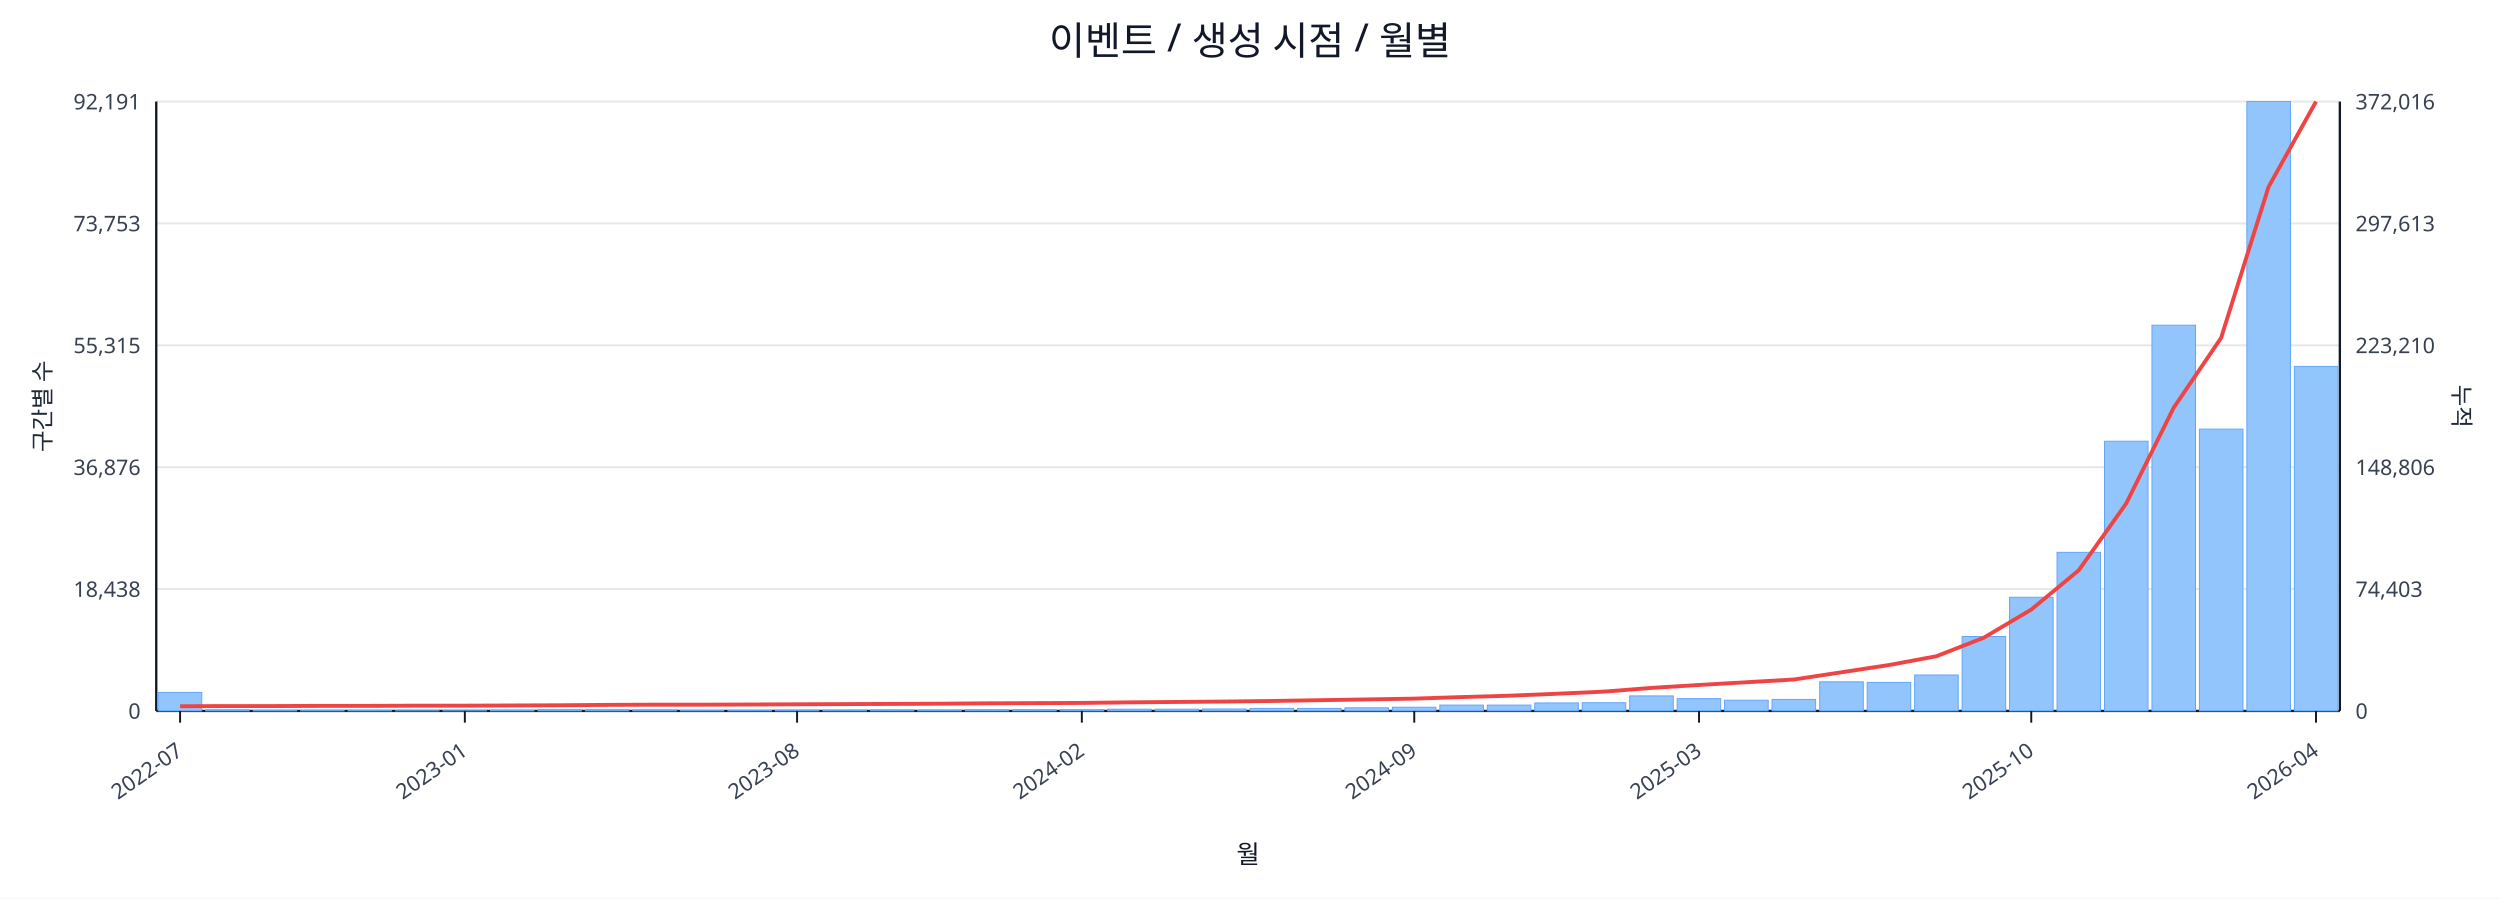
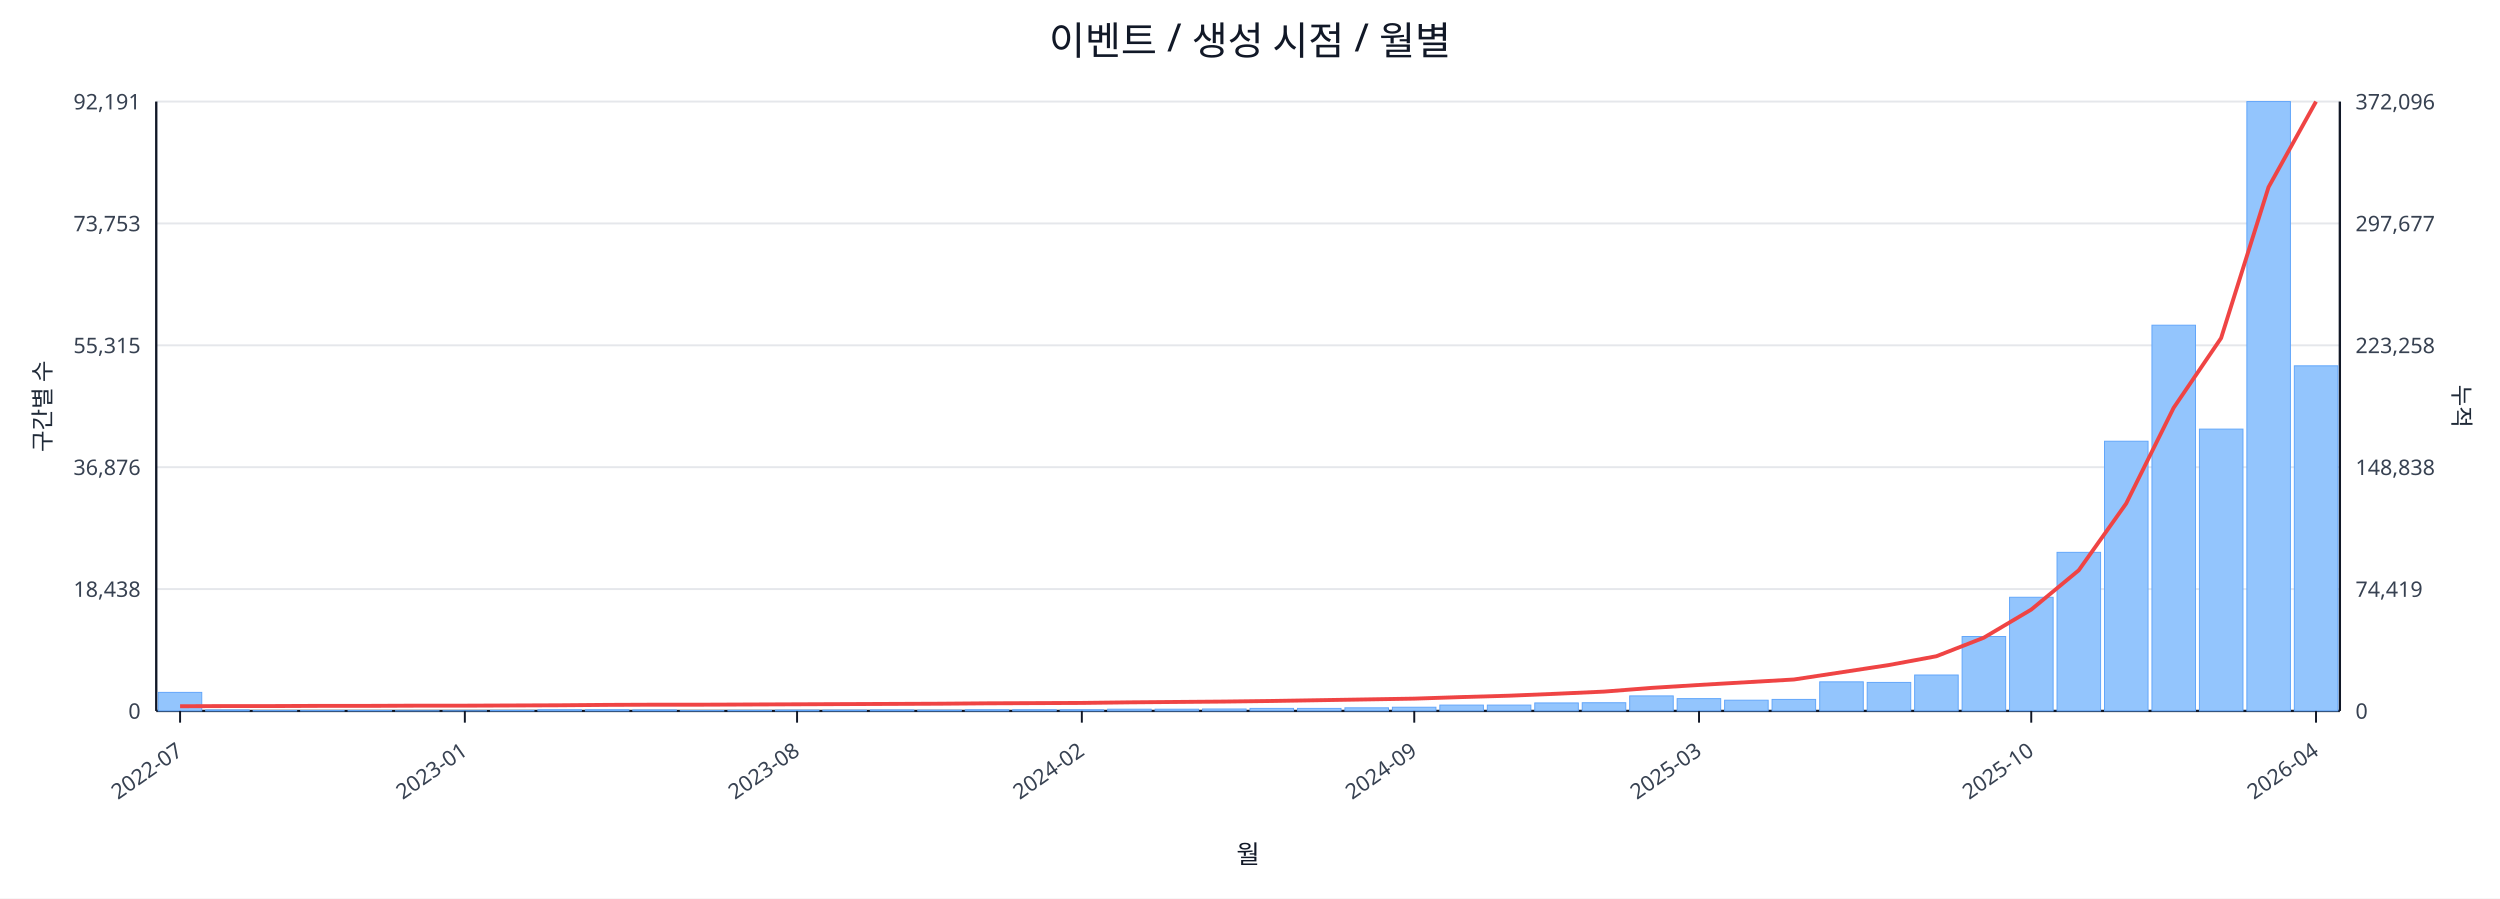
<svg xmlns="http://www.w3.org/2000/svg" width="1280" height="460" viewBox="0 0 1280 460">
  <rect x="0" y="0" width="100%" height="100%" fill="#ffffff" />
  <text x="640.0" y="28" font-size="20" text-anchor="middle" font-family="sans-serif" fill="#111827">이벤트 / 생성 시점 / 월별</text>
  <line x1="80.0" y1="52.0" x2="1198.0" y2="52.0" stroke="#e5e7eb" stroke-width="1" />
  <text x="72.0" y="56.0" font-size="11" text-anchor="end" font-family="sans-serif" fill="#374151">92,191</text>
-   <text x="1206.0" y="56.0" font-size="11" text-anchor="start" font-family="sans-serif" fill="#374151">372,016</text>
+   <text x="1206.0" y="56.0" font-size="11" text-anchor="start" font-family="sans-serif" fill="#374151">372,096</text>
  <line x1="80.0" y1="114.4" x2="1198.0" y2="114.4" stroke="#e5e7eb" stroke-width="1" />
  <text x="72.0" y="118.4" font-size="11" text-anchor="end" font-family="sans-serif" fill="#374151">73,753</text>
-   <text x="1206.0" y="118.4" font-size="11" text-anchor="start" font-family="sans-serif" fill="#374151">297,613</text>
+   <text x="1206.0" y="118.4" font-size="11" text-anchor="start" font-family="sans-serif" fill="#374151">297,677</text>
  <line x1="80.0" y1="176.8" x2="1198.0" y2="176.8" stroke="#e5e7eb" stroke-width="1" />
  <text x="72.0" y="180.8" font-size="11" text-anchor="end" font-family="sans-serif" fill="#374151">55,315</text>
-   <text x="1206.0" y="180.8" font-size="11" text-anchor="start" font-family="sans-serif" fill="#374151">223,210</text>
+   <text x="1206.0" y="180.8" font-size="11" text-anchor="start" font-family="sans-serif" fill="#374151">223,258</text>
  <line x1="80.0" y1="239.2" x2="1198.0" y2="239.2" stroke="#e5e7eb" stroke-width="1" />
  <text x="72.0" y="243.2" font-size="11" text-anchor="end" font-family="sans-serif" fill="#374151">36,876</text>
-   <text x="1206.0" y="243.2" font-size="11" text-anchor="start" font-family="sans-serif" fill="#374151">148,806</text>
+   <text x="1206.0" y="243.2" font-size="11" text-anchor="start" font-family="sans-serif" fill="#374151">148,838</text>
  <line x1="80.0" y1="301.6" x2="1198.0" y2="301.6" stroke="#e5e7eb" stroke-width="1" />
  <text x="72.0" y="305.6" font-size="11" text-anchor="end" font-family="sans-serif" fill="#374151">18,438</text>
-   <text x="1206.0" y="305.6" font-size="11" text-anchor="start" font-family="sans-serif" fill="#374151">74,403</text>
+   <text x="1206.0" y="305.6" font-size="11" text-anchor="start" font-family="sans-serif" fill="#374151">74,419</text>
  <line x1="80.0" y1="364.0" x2="1198.0" y2="364.0" stroke="#e5e7eb" stroke-width="1" />
  <text x="72.0" y="368.0" font-size="11" text-anchor="end" font-family="sans-serif" fill="#374151">0</text>
  <text x="1206.0" y="368.0" font-size="11" text-anchor="start" font-family="sans-serif" fill="#374151">0</text>
  <line x1="80.0" y1="364.0" x2="1198.0" y2="364.0" stroke="#111827" stroke-width="1.2" />
  <line x1="80.0" y1="52.0" x2="80.0" y2="364.0" stroke="#111827" stroke-width="1.2" />
  <line x1="1198.0" y1="52.0" x2="1198.0" y2="364.0" stroke="#111827" stroke-width="1.2" />
  <rect x="81.0" y="354.5" width="22.3" height="9.5" fill="#93c5fd" stroke="#60a5fa" stroke-width="0.5" />
  <rect x="105.3" y="363.5" width="22.3" height="0.5" fill="#93c5fd" stroke="#60a5fa" stroke-width="0.5" />
  <rect x="129.6" y="363.8" width="22.3" height="0.2" fill="#93c5fd" stroke="#60a5fa" stroke-width="0.5" />
  <rect x="153.9" y="363.8" width="22.3" height="0.2" fill="#93c5fd" stroke="#60a5fa" stroke-width="0.5" />
  <rect x="178.2" y="363.8" width="22.3" height="0.2" fill="#93c5fd" stroke="#60a5fa" stroke-width="0.5" />
  <rect x="202.5" y="363.9" width="22.3" height="0.1" fill="#93c5fd" stroke="#60a5fa" stroke-width="0.5" />
  <rect x="226.8" y="363.9" width="22.3" height="0.1" fill="#93c5fd" stroke="#60a5fa" stroke-width="0.5" />
  <rect x="251.1" y="363.7" width="22.3" height="0.3" fill="#93c5fd" stroke="#60a5fa" stroke-width="0.5" />
  <rect x="275.4" y="363.4" width="22.3" height="0.6" fill="#93c5fd" stroke="#60a5fa" stroke-width="0.5" />
  <rect x="299.7" y="363.4" width="22.3" height="0.6" fill="#93c5fd" stroke="#60a5fa" stroke-width="0.5" />
  <rect x="324.0" y="363.5" width="22.3" height="0.5" fill="#93c5fd" stroke="#60a5fa" stroke-width="0.5" />
  <rect x="348.3" y="363.8" width="22.3" height="0.2" fill="#93c5fd" stroke="#60a5fa" stroke-width="0.5" />
  <rect x="372.7" y="363.7" width="22.3" height="0.3" fill="#93c5fd" stroke="#60a5fa" stroke-width="0.5" />
  <rect x="397.0" y="363.6" width="22.3" height="0.4" fill="#93c5fd" stroke="#60a5fa" stroke-width="0.5" />
  <rect x="421.3" y="363.6" width="22.3" height="0.4" fill="#93c5fd" stroke="#60a5fa" stroke-width="0.5" />
  <rect x="445.6" y="363.5" width="22.3" height="0.5" fill="#93c5fd" stroke="#60a5fa" stroke-width="0.5" />
  <rect x="469.9" y="363.6" width="22.3" height="0.4" fill="#93c5fd" stroke="#60a5fa" stroke-width="0.5" />
  <rect x="494.2" y="363.4" width="22.3" height="0.6" fill="#93c5fd" stroke="#60a5fa" stroke-width="0.5" />
  <rect x="518.5" y="363.4" width="22.3" height="0.6" fill="#93c5fd" stroke="#60a5fa" stroke-width="0.5" />
  <rect x="542.8" y="363.4" width="22.3" height="0.6" fill="#93c5fd" stroke="#60a5fa" stroke-width="0.5" />
  <rect x="567.1" y="363.1" width="22.3" height="0.9" fill="#93c5fd" stroke="#60a5fa" stroke-width="0.5" />
  <rect x="591.4" y="363.1" width="22.3" height="0.9" fill="#93c5fd" stroke="#60a5fa" stroke-width="0.5" />
  <rect x="615.7" y="363.0" width="22.3" height="1.0" fill="#93c5fd" stroke="#60a5fa" stroke-width="0.5" />
  <rect x="640.0" y="362.7" width="22.3" height="1.3" fill="#93c5fd" stroke="#60a5fa" stroke-width="0.5" />
  <rect x="664.3" y="362.7" width="22.3" height="1.3" fill="#93c5fd" stroke="#60a5fa" stroke-width="0.5" />
  <rect x="688.6" y="362.4" width="22.3" height="1.6" fill="#93c5fd" stroke="#60a5fa" stroke-width="0.5" />
  <rect x="712.9" y="362.1" width="22.3" height="1.9" fill="#93c5fd" stroke="#60a5fa" stroke-width="0.5" />
  <rect x="737.2" y="361.0" width="22.3" height="3.0" fill="#93c5fd" stroke="#60a5fa" stroke-width="0.5" />
  <rect x="761.5" y="361.0" width="22.3" height="3.0" fill="#93c5fd" stroke="#60a5fa" stroke-width="0.5" />
  <rect x="785.8" y="359.9" width="22.3" height="4.1" fill="#93c5fd" stroke="#60a5fa" stroke-width="0.5" />
  <rect x="810.1" y="359.8" width="22.3" height="4.2" fill="#93c5fd" stroke="#60a5fa" stroke-width="0.5" />
  <rect x="834.4" y="356.3" width="22.3" height="7.7" fill="#93c5fd" stroke="#60a5fa" stroke-width="0.5" />
  <rect x="858.7" y="357.7" width="22.3" height="6.3" fill="#93c5fd" stroke="#60a5fa" stroke-width="0.5" />
  <rect x="883.0" y="358.5" width="22.3" height="5.5" fill="#93c5fd" stroke="#60a5fa" stroke-width="0.5" />
  <rect x="907.3" y="358.1" width="22.3" height="5.9" fill="#93c5fd" stroke="#60a5fa" stroke-width="0.5" />
  <rect x="931.7" y="349.1" width="22.3" height="14.9" fill="#93c5fd" stroke="#60a5fa" stroke-width="0.5" />
  <rect x="956.0" y="349.4" width="22.3" height="14.6" fill="#93c5fd" stroke="#60a5fa" stroke-width="0.5" />
  <rect x="980.3" y="345.6" width="22.3" height="18.4" fill="#93c5fd" stroke="#60a5fa" stroke-width="0.5" />
  <rect x="1004.6" y="325.9" width="22.3" height="38.1" fill="#93c5fd" stroke="#60a5fa" stroke-width="0.5" />
  <rect x="1028.9" y="305.8" width="22.3" height="58.2" fill="#93c5fd" stroke="#60a5fa" stroke-width="0.5" />
  <rect x="1053.2" y="282.8" width="22.3" height="81.2" fill="#93c5fd" stroke="#60a5fa" stroke-width="0.5" />
  <rect x="1077.5" y="225.9" width="22.3" height="138.1" fill="#93c5fd" stroke="#60a5fa" stroke-width="0.5" />
  <rect x="1101.8" y="166.5" width="22.3" height="197.5" fill="#93c5fd" stroke="#60a5fa" stroke-width="0.5" />
  <rect x="1126.1" y="219.7" width="22.3" height="144.3" fill="#93c5fd" stroke="#60a5fa" stroke-width="0.5" />
  <rect x="1150.4" y="52.0" width="22.3" height="312.0" fill="#93c5fd" stroke="#60a5fa" stroke-width="0.5" />
-   <rect x="1174.7" y="187.6" width="22.3" height="176.4" fill="#93c5fd" stroke="#60a5fa" stroke-width="0.5" />
-   <polyline fill="none" stroke="#ef4444" stroke-width="2" points="92.2,361.6 116.5,361.5 140.8,361.5 165.1,361.4 189.4,361.4 213.7,361.3 238.0,361.3 262.3,361.2 286.6,361.1 310.9,360.9 335.2,360.8 359.5,360.8 383.8,360.7 408.1,360.6 432.4,360.5 456.7,360.4 481.0,360.3 505.3,360.1 529.6,360.0 553.9,359.9 578.2,359.6 602.5,359.4 626.8,359.2 651.2,358.9 675.5,358.5 699.8,358.1 724.1,357.7 748.4,356.9 772.7,356.2 797.0,355.2 821.3,354.1 845.6,352.2 869.9,350.7 894.2,349.3 918.5,347.9 942.8,344.2 967.1,340.5 991.4,336.0 1015.7,326.5 1040.0,312.1 1064.3,292.0 1088.6,257.8 1112.9,208.8 1137.2,173.0 1161.5,95.7 1185.8,52.0" />
+   <rect x="1174.7" y="187.3" width="22.3" height="176.7" fill="#93c5fd" stroke="#60a5fa" stroke-width="0.5" />
+   <polyline fill="none" stroke="#ef4444" stroke-width="2" points="92.2,361.6 116.5,361.5 140.8,361.5 165.1,361.4 189.4,361.4 213.7,361.3 238.0,361.3 262.3,361.2 286.6,361.1 310.9,360.9 335.2,360.8 359.5,360.8 383.8,360.7 408.1,360.6 432.4,360.5 456.7,360.4 481.0,360.3 505.3,360.1 529.6,360.0 553.9,359.9 578.2,359.6 602.5,359.4 626.8,359.2 651.2,358.9 675.5,358.5 699.8,358.1 724.1,357.7 748.4,356.9 772.7,356.2 797.0,355.2 821.3,354.1 845.6,352.2 869.9,350.7 894.2,349.3 918.5,347.9 942.8,344.2 967.1,340.5 991.4,336.0 1015.7,326.5 1040.0,312.1 1064.3,292.0 1088.6,257.8 1112.9,208.8 1137.2,173.1 1161.5,95.8 1185.8,52.0" />
  <line x1="92.2" y1="364.0" x2="92.2" y2="370.0" stroke="#111827" stroke-width="1" />
  <text x="94.2" y="386.0" font-size="11" text-anchor="end" transform="rotate(-35 94.2 386.0)" font-family="sans-serif" fill="#374151">2022-07</text>
  <line x1="238.0" y1="364.0" x2="238.0" y2="370.0" stroke="#111827" stroke-width="1" />
  <text x="240.0" y="386.0" font-size="11" text-anchor="end" transform="rotate(-35 240.0 386.0)" font-family="sans-serif" fill="#374151">2023-01</text>
  <line x1="408.1" y1="364.0" x2="408.1" y2="370.0" stroke="#111827" stroke-width="1" />
  <text x="410.1" y="386.0" font-size="11" text-anchor="end" transform="rotate(-35 410.1 386.0)" font-family="sans-serif" fill="#374151">2023-08</text>
  <line x1="553.9" y1="364.0" x2="553.9" y2="370.0" stroke="#111827" stroke-width="1" />
  <text x="555.9" y="386.0" font-size="11" text-anchor="end" transform="rotate(-35 555.9 386.0)" font-family="sans-serif" fill="#374151">2024-02</text>
  <line x1="724.1" y1="364.0" x2="724.1" y2="370.0" stroke="#111827" stroke-width="1" />
  <text x="726.1" y="386.0" font-size="11" text-anchor="end" transform="rotate(-35 726.1 386.0)" font-family="sans-serif" fill="#374151">2024-09</text>
  <line x1="869.9" y1="364.0" x2="869.9" y2="370.0" stroke="#111827" stroke-width="1" />
  <text x="871.9" y="386.0" font-size="11" text-anchor="end" transform="rotate(-35 871.9 386.0)" font-family="sans-serif" fill="#374151">2025-03</text>
  <line x1="1040.0" y1="364.0" x2="1040.0" y2="370.0" stroke="#111827" stroke-width="1" />
  <text x="1042.0" y="386.0" font-size="11" text-anchor="end" transform="rotate(-35 1042.0 386.0)" font-family="sans-serif" fill="#374151">2025-10</text>
  <line x1="1185.8" y1="364.0" x2="1185.8" y2="370.0" stroke="#111827" stroke-width="1" />
  <text x="1187.8" y="386.0" font-size="11" text-anchor="end" transform="rotate(-35 1187.8 386.0)" font-family="sans-serif" fill="#374151">2026-04</text>
  <text x="26" y="208.0" font-size="12" transform="rotate(-90 26 208.0)" text-anchor="middle" font-family="sans-serif" fill="#1f2937">구간별 수</text>
  <text x="1256.0" y="208.0" font-size="12" transform="rotate(90 1256.0 208.0)" text-anchor="middle" font-family="sans-serif" fill="#1f2937">누적</text>
  <text x="639.0" y="442.0" font-size="13" text-anchor="middle" font-family="sans-serif" fill="#111827">월</text>
</svg>
